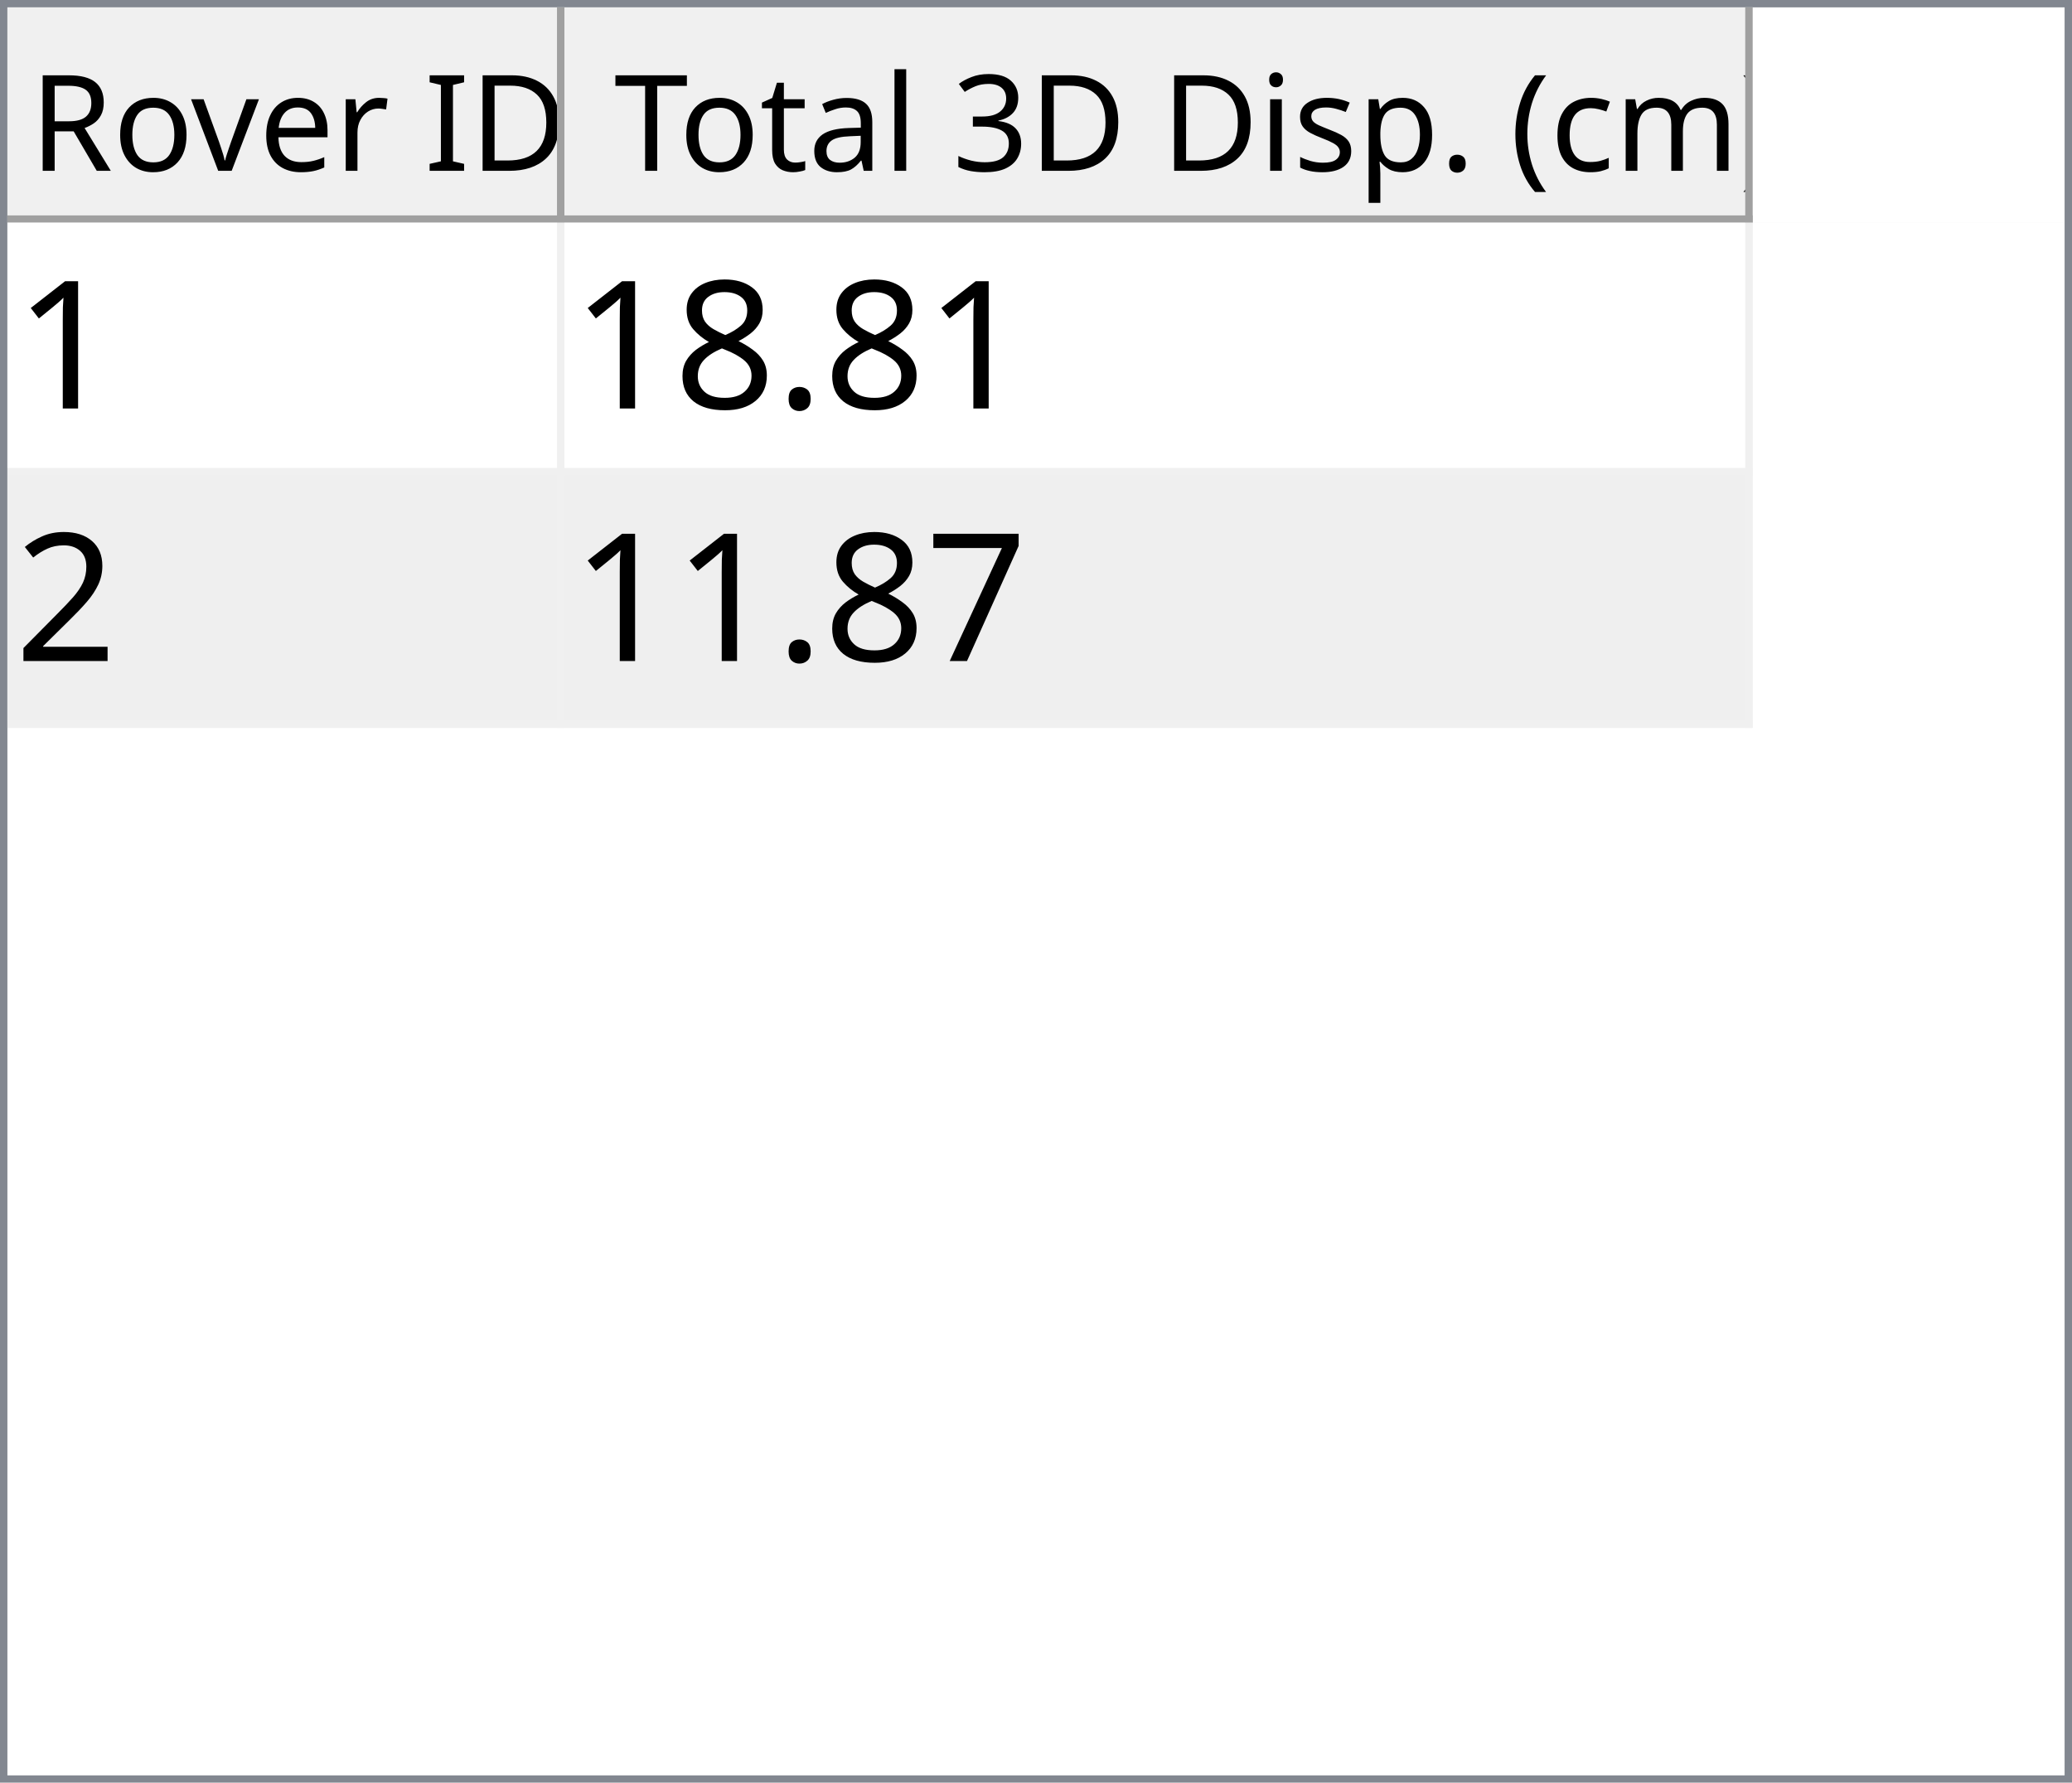
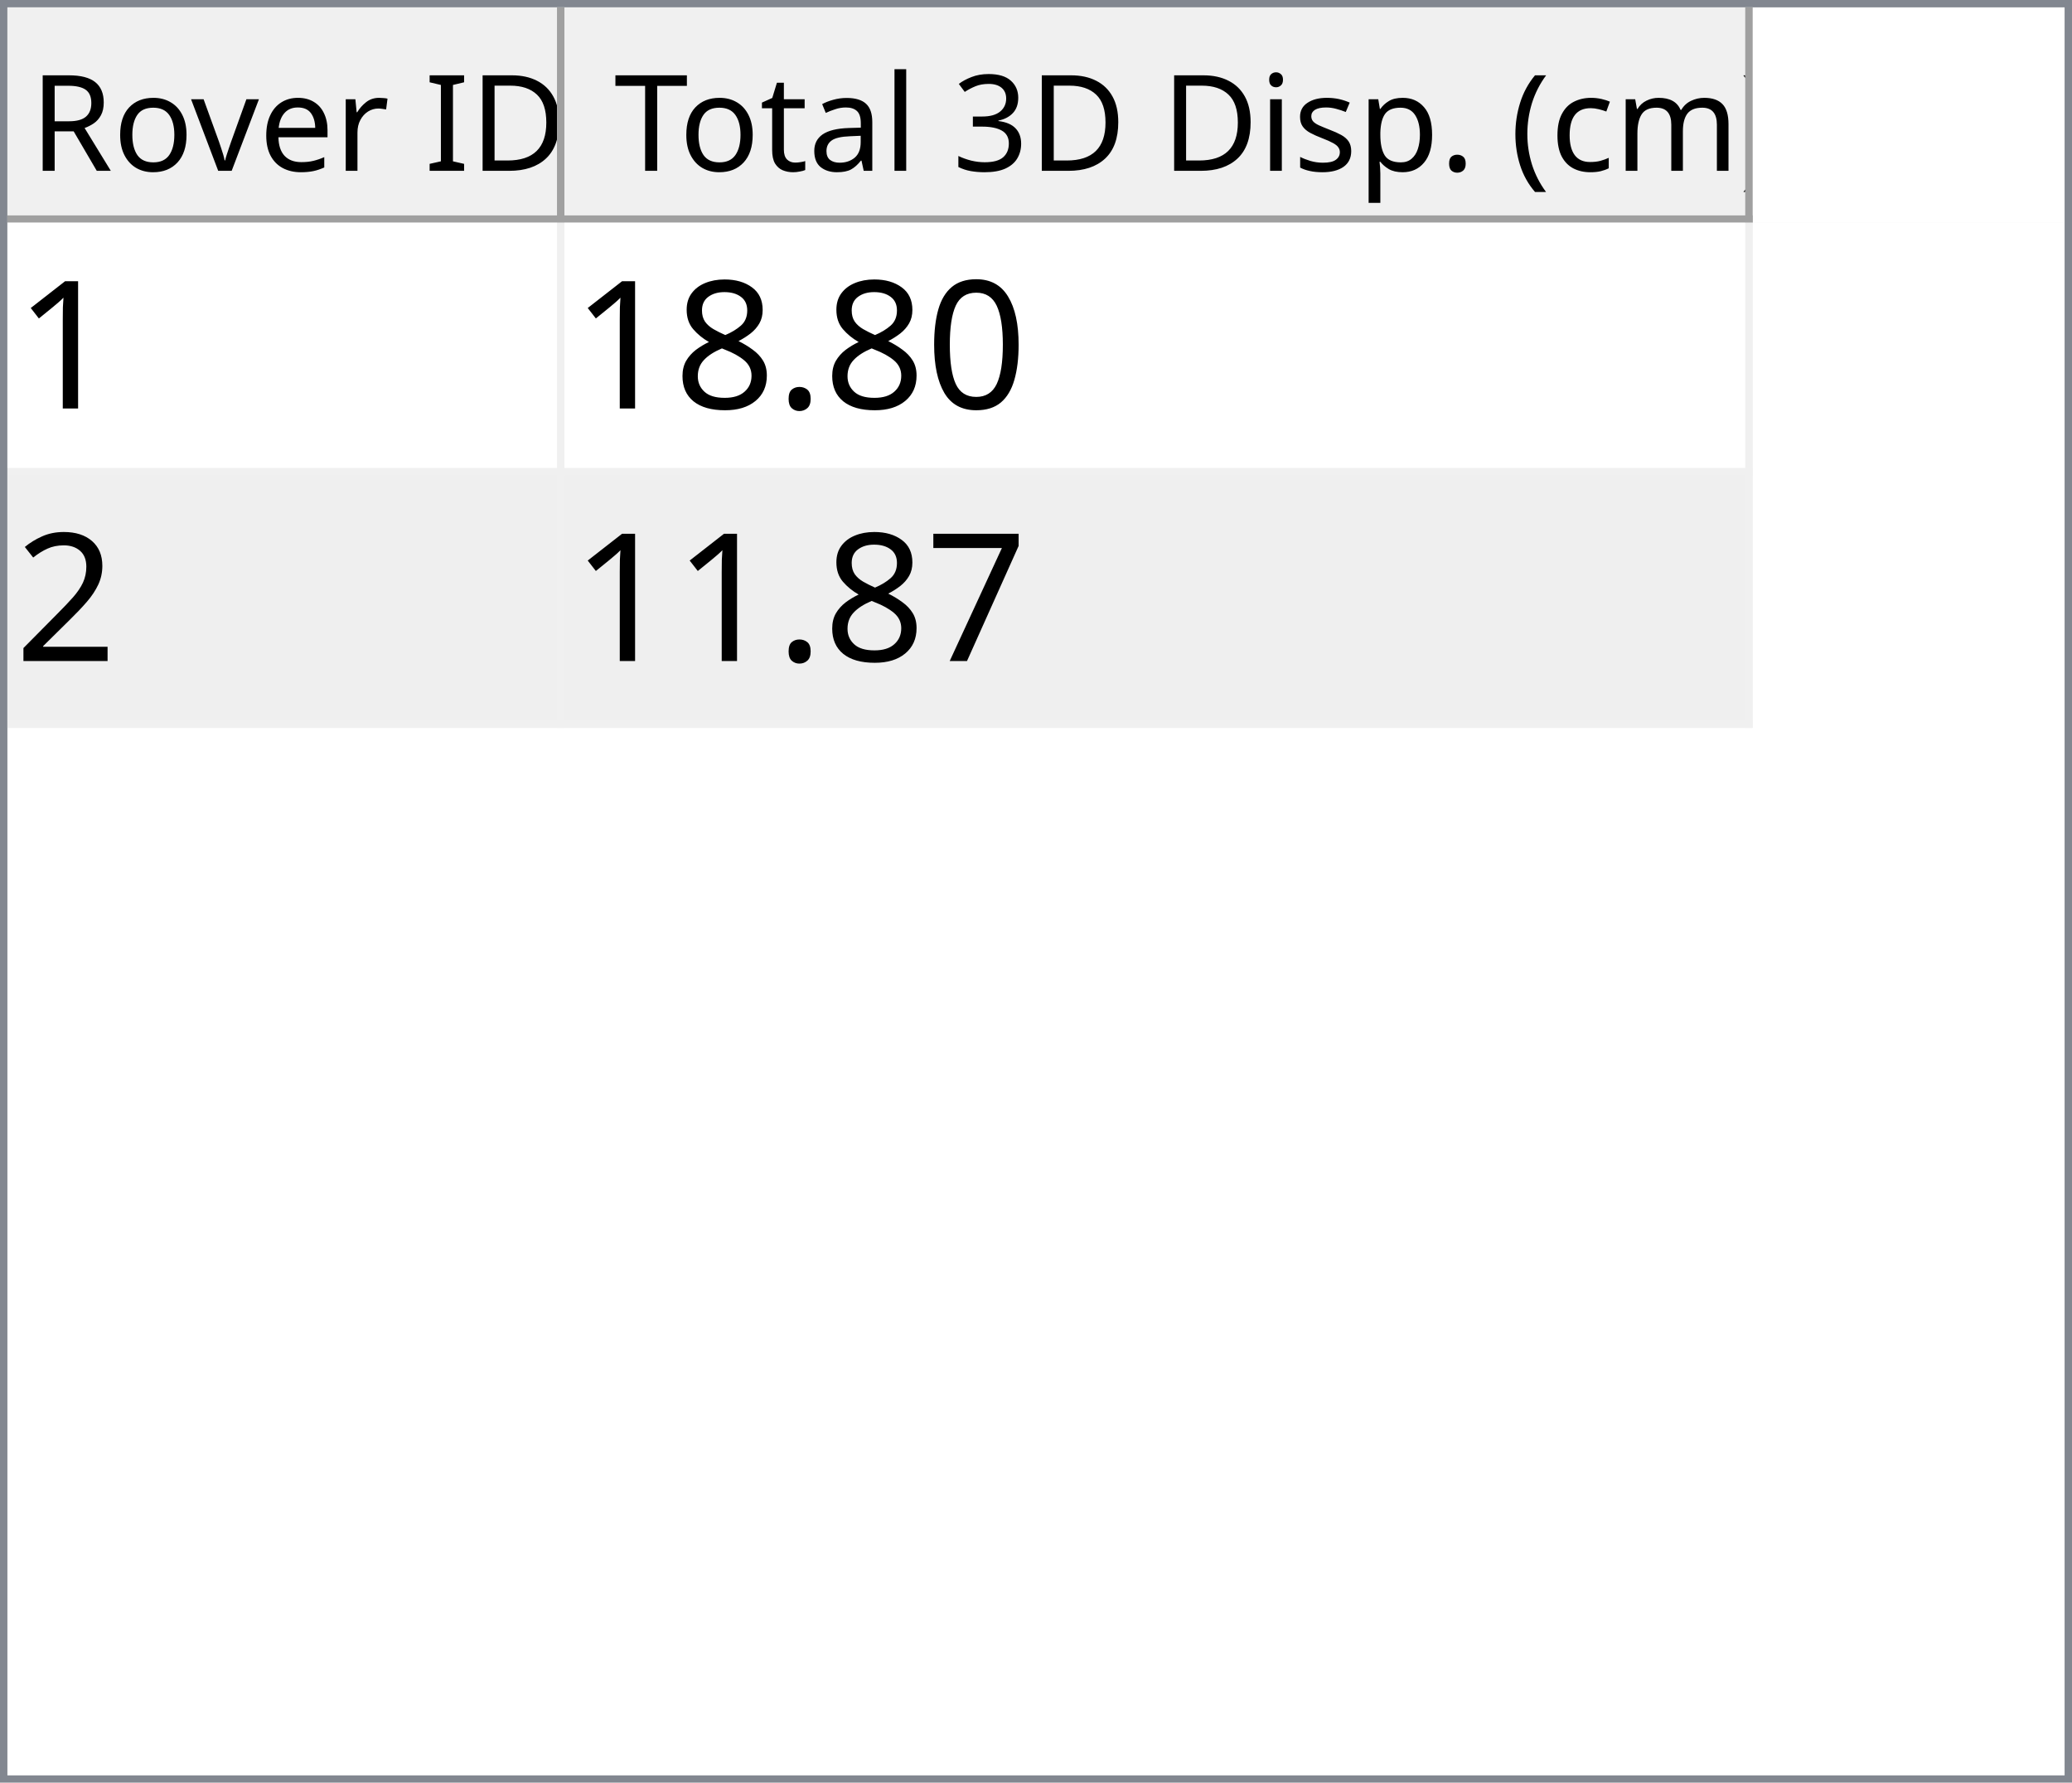
<svg xmlns="http://www.w3.org/2000/svg" style="fill-opacity:1; color-rendering:auto; color-interpolation:auto; text-rendering:auto; stroke:black; stroke-linecap:square; stroke-miterlimit:10; shape-rendering:auto; stroke-opacity:1; fill:black; stroke-dasharray:none; font-weight:normal; stroke-width:1; font-family:'Dialog'; font-style:normal; stroke-linejoin:miter; font-size:12px; stroke-dashoffset:0; image-rendering:auto;" width="279" height="240">
  <defs id="genericDefs" />
  <g>
    <defs id="defs1">
      <clipPath clipPathUnits="userSpaceOnUse" id="clipPath1">
        <path d="M0 0 L279 0 L279 240 L0 240 L0 0 Z" />
      </clipPath>
      <clipPath clipPathUnits="userSpaceOnUse" id="clipPath2">
        <path d="M0 0 L0 240 L279 240 L279 0 Z" />
      </clipPath>
      <clipPath clipPathUnits="userSpaceOnUse" id="clipPath3">
        <path d="M0 0 L0 29 L277 29 L277 0 Z" />
      </clipPath>
      <clipPath clipPathUnits="userSpaceOnUse" id="clipPath4">
        <path d="M0 0 L0 29 L75 29 L75 0 Z" />
      </clipPath>
      <clipPath clipPathUnits="userSpaceOnUse" id="clipPath5">
        <path d="M1 1 L1 28 L74 28 L74 1 Z" />
      </clipPath>
      <clipPath clipPathUnits="userSpaceOnUse" id="clipPath6">
        <path d="M0 0 L0 27 L73 27 L73 0 Z" />
      </clipPath>
      <clipPath clipPathUnits="userSpaceOnUse" id="clipPath7">
        <path d="M-0.5 -0.5 L-0.5 28.5 L74.5 28.5 L74.5 -0.5 Z" />
      </clipPath>
      <clipPath clipPathUnits="userSpaceOnUse" id="clipPath8">
        <path d="M0 0 L0 29 L160 29 L160 0 Z" />
      </clipPath>
      <clipPath clipPathUnits="userSpaceOnUse" id="clipPath9">
        <path d="M1 1 L1 28 L159 28 L159 1 Z" />
      </clipPath>
      <clipPath clipPathUnits="userSpaceOnUse" id="clipPath10">
        <path d="M0 0 L0 27 L158 27 L158 0 Z" />
      </clipPath>
      <clipPath clipPathUnits="userSpaceOnUse" id="clipPath11">
        <path d="M-0.5 -0.5 L-0.5 28.5 L159.5 28.5 L159.5 -0.5 Z" />
      </clipPath>
      <clipPath clipPathUnits="userSpaceOnUse" id="clipPath12">
        <path d="M0 0 L0 209 L277 209 L277 0 Z" />
      </clipPath>
      <clipPath clipPathUnits="userSpaceOnUse" id="clipPath13">
        <path d="M0 0 L0 68 L235 68 L235 0 Z" />
      </clipPath>
      <clipPath clipPathUnits="userSpaceOnUse" id="clipPath14">
        <path d="M-0.5 -0.5 L-0.5 67.5 L234.5 67.5 L234.5 -0.5 Z" />
      </clipPath>
      <clipPath clipPathUnits="userSpaceOnUse" id="clipPath15">
        <path d="M0 0 L0 33 L74 33 L74 0 Z" />
      </clipPath>
      <clipPath clipPathUnits="userSpaceOnUse" id="clipPath16">
        <path d="M0 0 L0 33 L159 33 L159 0 Z" />
      </clipPath>
      <font horiz-adv-x="64.551" id="font1">
        <font-face ascent="107.91" descent="25.098" units-per-em="100" style="font-style:normal; font-family:Segoe UI; font-weight:normal;" />
        <missing-glyph horiz-adv-x="64.551" d="M8.109 0 L8.109 68.266 L56.453 68.266 L56.453 0 L8.109 0 ZM15.328 7.234 L49.219 7.234 L49.219 61.031 L15.328 61.031 L15.328 7.234 Z" />
        <glyph unicode="D" horiz-adv-x="70.117" d="M9.188 0 L9.188 70.016 L28.516 70.016 Q65.531 70.016 65.531 35.891 Q65.531 19.672 55.25 9.836 Q44.969 0 27.734 0 L9.188 0 ZM17.391 62.594 L17.391 7.422 L27.828 7.422 Q41.609 7.422 49.273 14.797 Q56.938 22.172 56.938 35.688 Q56.938 62.594 28.328 62.594 L17.391 62.594 Z" />
        <glyph unicode="I" horiz-adv-x="26.611" d="M17.391 0 L9.188 0 L9.188 70.016 L17.391 70.016 L17.391 0 Z" />
        <glyph unicode=" " horiz-adv-x="27.393" d="" />
        <glyph unicode="r" horiz-adv-x="34.766" d="M34.188 41.891 Q32.078 43.5 28.125 43.5 Q23 43.5 19.555 38.672 Q16.109 33.844 16.109 25.484 L16.109 0 L8.109 0 L8.109 50 L16.109 50 L16.109 39.703 L16.312 39.703 Q18.016 44.969 21.531 47.922 Q25.047 50.875 29.391 50.875 Q32.516 50.875 34.188 50.203 L34.188 41.891 Z" />
        <glyph unicode="e" horiz-adv-x="52.295" d="M48.297 23 L12.984 23 Q13.188 14.656 17.484 10.109 Q21.781 5.562 29.297 5.562 Q37.75 5.562 44.828 11.141 L44.828 3.609 Q38.234 -1.172 27.391 -1.172 Q16.797 -1.172 10.742 5.641 Q4.688 12.453 4.688 24.812 Q4.688 36.469 11.305 43.82 Q17.922 51.172 27.734 51.172 Q37.547 51.172 42.922 44.828 Q48.297 38.484 48.297 27.203 L48.297 23 ZM40.094 29.781 Q40.047 36.719 36.75 40.578 Q33.453 44.438 27.594 44.438 Q21.922 44.438 17.969 40.383 Q14.016 36.328 13.094 29.781 L40.094 29.781 Z" />
        <glyph unicode="v" horiz-adv-x="47.9" d="M47.406 50 L27.484 0 L19.625 0 L0.688 50 L9.469 50 L22.172 13.672 Q23.578 9.672 23.922 6.688 L24.125 6.688 Q24.609 10.453 25.688 13.484 L38.969 50 L47.406 50 Z" />
        <glyph unicode="o" horiz-adv-x="58.594" d="M29 -1.172 Q17.922 -1.172 11.305 5.836 Q4.688 12.844 4.688 24.422 Q4.688 37.016 11.57 44.094 Q18.453 51.172 30.172 51.172 Q41.359 51.172 47.633 44.289 Q53.906 37.406 53.906 25.203 Q53.906 13.234 47.141 6.031 Q40.375 -1.172 29 -1.172 ZM29.594 44.438 Q21.875 44.438 17.383 39.188 Q12.891 33.938 12.891 24.703 Q12.891 15.828 17.43 10.695 Q21.969 5.562 29.594 5.562 Q37.359 5.562 41.531 10.594 Q45.703 15.625 45.703 24.906 Q45.703 34.281 41.531 39.359 Q37.359 44.438 29.594 44.438 Z" />
        <glyph unicode="R" horiz-adv-x="59.814" d="M59.375 0 L49.609 0 L37.891 19.625 Q36.281 22.359 34.766 24.289 Q33.25 26.219 31.664 27.438 Q30.078 28.656 28.25 29.219 Q26.422 29.781 24.125 29.781 L17.391 29.781 L17.391 0 L9.188 0 L9.188 70.016 L30.078 70.016 Q34.672 70.016 38.555 68.867 Q42.438 67.719 45.289 65.375 Q48.141 63.031 49.758 59.547 Q51.375 56.062 51.375 51.375 Q51.375 47.703 50.273 44.656 Q49.172 41.609 47.148 39.211 Q45.125 36.812 42.266 35.133 Q39.406 33.453 35.844 32.516 L35.844 32.328 Q37.594 31.547 38.891 30.547 Q40.188 29.547 41.359 28.18 Q42.531 26.812 43.68 25.078 Q44.828 23.344 46.234 21.047 L59.375 0 ZM17.391 62.594 L17.391 37.203 L28.516 37.203 Q31.594 37.203 34.203 38.133 Q36.812 39.062 38.719 40.797 Q40.625 42.531 41.703 45.047 Q42.781 47.562 42.781 50.688 Q42.781 56.297 39.141 59.445 Q35.5 62.594 28.609 62.594 L17.391 62.594 Z" />
        <glyph unicode=")" horiz-adv-x="30.176" d="M8.297 -15.922 L1.172 -15.922 Q16.406 2.344 16.406 26.812 Q16.406 51.469 1.078 70.016 L8.297 70.016 Q23.531 52.156 23.531 26.703 Q23.531 1.375 8.297 -15.922 Z" />
        <glyph unicode="m" horiz-adv-x="86.133" d="M79.109 0 L71.094 0 L71.094 28.719 Q71.094 37.016 68.531 40.727 Q65.969 44.438 59.906 44.438 Q54.781 44.438 51.195 39.75 Q47.609 35.062 47.609 28.516 L47.609 0 L39.594 0 L39.594 29.688 Q39.594 44.438 28.219 44.438 Q22.953 44.438 19.531 40.016 Q16.109 35.594 16.109 28.516 L16.109 0 L8.109 0 L8.109 50 L16.109 50 L16.109 42.094 L16.312 42.094 Q21.625 51.172 31.844 51.172 Q36.969 51.172 40.773 48.312 Q44.578 45.453 46 40.828 Q51.562 51.172 62.594 51.172 Q79.109 51.172 79.109 30.812 L79.109 0 Z" />
        <glyph unicode="c" horiz-adv-x="46.191" d="M42.188 2.297 Q36.422 -1.172 28.516 -1.172 Q17.828 -1.172 11.258 5.789 Q4.688 12.75 4.688 23.828 Q4.688 36.188 11.766 43.68 Q18.844 51.172 30.672 51.172 Q37.25 51.172 42.281 48.734 L42.281 40.531 Q36.719 44.438 30.375 44.438 Q22.703 44.438 17.797 38.945 Q12.891 33.453 12.891 24.516 Q12.891 15.719 17.508 10.641 Q22.125 5.562 29.891 5.562 Q36.422 5.562 42.188 9.906 L42.188 2.297 Z" />
        <glyph unicode="(" horiz-adv-x="30.176" d="M29.109 -15.922 L21.969 -15.922 Q6.844 1.375 6.844 26.703 Q6.844 52.156 21.969 70.016 L29.203 70.016 Q13.875 51.469 13.875 26.812 Q13.875 2.344 29.109 -15.922 Z" />
        <glyph unicode="." horiz-adv-x="21.68" d="M10.891 -1.078 Q8.641 -1.078 7.055 0.539 Q5.469 2.156 5.469 4.391 Q5.469 6.641 7.055 8.273 Q8.641 9.906 10.891 9.906 Q13.188 9.906 14.797 8.273 Q16.406 6.641 16.406 4.391 Q16.406 2.156 14.797 0.539 Q13.188 -1.078 10.891 -1.078 Z" />
        <glyph unicode="p" horiz-adv-x="58.789" d="M16.312 7.234 L16.109 7.234 L16.109 -23 L8.109 -23 L8.109 50 L16.109 50 L16.109 41.219 L16.312 41.219 Q22.219 51.172 33.594 51.172 Q43.266 51.172 48.688 44.461 Q54.109 37.75 54.109 26.469 Q54.109 13.922 48 6.375 Q41.891 -1.172 31.297 -1.172 Q21.578 -1.172 16.312 7.234 ZM16.109 27.391 L16.109 20.406 Q16.109 14.203 20.141 9.883 Q24.172 5.562 30.375 5.562 Q37.641 5.562 41.773 11.133 Q45.906 16.703 45.906 26.609 Q45.906 34.969 42.047 39.703 Q38.188 44.438 31.594 44.438 Q24.609 44.438 20.359 39.578 Q16.109 34.719 16.109 27.391 Z" />
        <glyph unicode="s" horiz-adv-x="42.432" d="M5.078 1.812 L5.078 10.406 Q11.625 5.562 19.484 5.562 Q30.031 5.562 30.031 12.594 Q30.031 14.594 29.125 15.992 Q28.219 17.391 26.68 18.461 Q25.141 19.531 23.07 20.383 Q21 21.234 18.609 22.172 Q15.281 23.484 12.766 24.828 Q10.25 26.172 8.57 27.859 Q6.891 29.547 6.031 31.695 Q5.172 33.844 5.172 36.719 Q5.172 40.234 6.789 42.945 Q8.406 45.656 11.086 47.484 Q13.766 49.312 17.211 50.242 Q20.656 51.172 24.312 51.172 Q30.812 51.172 35.938 48.922 L35.938 40.828 Q30.422 44.438 23.25 44.438 Q21 44.438 19.195 43.922 Q17.391 43.406 16.094 42.477 Q14.797 41.547 14.086 40.258 Q13.375 38.969 13.375 37.406 Q13.375 35.453 14.086 34.133 Q14.797 32.812 16.164 31.789 Q17.531 30.766 19.484 29.938 Q21.438 29.109 23.922 28.125 Q27.25 26.859 29.883 25.516 Q32.516 24.172 34.375 22.484 Q36.234 20.797 37.234 18.602 Q38.234 16.406 38.234 13.375 Q38.234 9.672 36.602 6.938 Q34.969 4.203 32.234 2.398 Q29.5 0.594 25.93 -0.289 Q22.359 -1.172 18.453 -1.172 Q10.75 -1.172 5.078 1.812 Z" />
        <glyph unicode="i" horiz-adv-x="24.219" d="M12.203 62.703 Q10.062 62.703 8.547 64.164 Q7.031 65.625 7.031 67.875 Q7.031 70.125 8.547 71.609 Q10.062 73.094 12.203 73.094 Q14.406 73.094 15.945 71.609 Q17.484 70.125 17.484 67.875 Q17.484 65.719 15.945 64.211 Q14.406 62.703 12.203 62.703 ZM16.109 0 L8.109 0 L8.109 50 L16.109 50 L16.109 0 Z" />
        <glyph unicode="3" horiz-adv-x="53.906" d="M46.531 19.828 Q46.531 15.094 44.75 11.211 Q42.969 7.328 39.719 4.57 Q36.469 1.812 31.93 0.297 Q27.391 -1.219 21.922 -1.219 Q11.922 -1.219 6 2.594 L6 11.188 Q13.094 5.609 22.219 5.609 Q25.875 5.609 28.828 6.539 Q31.781 7.469 33.906 9.227 Q36.031 10.984 37.18 13.477 Q38.328 15.969 38.328 19.094 Q38.328 32.812 18.797 32.812 L12.984 32.812 L12.984 39.594 L18.5 39.594 Q35.797 39.594 35.797 52.484 Q35.797 64.406 22.609 64.406 Q15.188 64.406 8.688 59.422 L8.688 67.188 Q15.375 71.188 24.609 71.188 Q29 71.188 32.57 69.969 Q36.141 68.75 38.68 66.555 Q41.219 64.359 42.609 61.281 Q44 58.203 44 54.5 Q44 40.672 30.031 36.719 L30.031 36.531 Q33.594 36.141 36.625 34.797 Q39.656 33.453 41.852 31.305 Q44.047 29.156 45.289 26.25 Q46.531 23.344 46.531 19.828 Z" />
        <glyph unicode="l" horiz-adv-x="24.219" d="M16.109 0 L8.109 0 L8.109 74.031 L16.109 74.031 L16.109 0 Z" />
        <glyph unicode="a" horiz-adv-x="50.879" d="M43.891 0 L35.891 0 L35.891 7.812 L35.688 7.812 Q30.469 -1.172 20.312 -1.172 Q12.844 -1.172 8.617 2.781 Q4.391 6.734 4.391 13.281 Q4.391 27.297 20.906 29.594 L35.891 31.688 Q35.891 44.438 25.594 44.438 Q16.547 44.438 9.281 38.281 L9.281 46.484 Q16.656 51.172 26.266 51.172 Q43.891 51.172 43.891 32.516 L43.891 0 ZM35.891 25.297 L23.828 23.641 Q18.266 22.859 15.43 20.875 Q12.594 18.891 12.594 13.875 Q12.594 10.203 15.211 7.883 Q17.828 5.562 22.172 5.562 Q28.125 5.562 32.008 9.742 Q35.891 13.922 35.891 20.312 L35.891 25.297 Z" />
        <glyph unicode="t" horiz-adv-x="33.887" d="M31.297 0.484 Q28.469 -1.078 23.828 -1.078 Q10.688 -1.078 10.688 13.578 L10.688 43.172 L2.094 43.172 L2.094 50 L10.688 50 L10.688 62.203 L18.703 64.797 L18.703 50 L31.297 50 L31.297 43.172 L18.703 43.172 L18.703 14.984 Q18.703 9.969 20.414 7.82 Q22.125 5.672 26.078 5.672 Q29.109 5.672 31.297 7.328 L31.297 0.484 Z" />
        <glyph unicode="T" horiz-adv-x="52.393" d="M50.594 62.594 L30.375 62.594 L30.375 0 L22.172 0 L22.172 62.594 L2 62.594 L2 70.016 L50.594 70.016 L50.594 62.594 Z" />
      </font>
      <font horiz-adv-x="75.0" id="font2">
        <font-face ascent="100.537" descent="21.973" units-per-em="100" style="font-style:normal; font-family:sans-serif; font-weight:normal;" />
        <missing-glyph horiz-adv-x="75.0" d="M12.5 0 L12.5 62.5 L62.5 62.5 L62.5 0 L12.5 0 ZM14.062 1.562 L60.938 1.562 L60.938 60.938 L14.062 60.938 L14.062 1.562 Z" />
        <glyph unicode="1" horiz-adv-x="55.615" d="M37.25 0 L28.469 0 L28.469 56 Q25.297 52.984 20.141 49.953 Q14.984 46.922 10.891 45.406 L10.891 53.906 Q18.266 57.375 23.781 62.305 Q29.297 67.234 31.594 71.875 L37.25 71.875 L37.25 0 Z" />
+         <glyph unicode="0" horiz-adv-x="55.615" d="M4.156 35.297 Q4.156 48 6.766 55.742 Q9.375 63.484 14.523 67.68 Q19.672 71.875 27.484 71.875 Q33.25 71.875 37.594 69.555 Q41.938 67.234 44.773 62.867 Q47.609 58.5 49.219 52.227 Q50.828 45.953 50.828 35.297 Q50.828 22.703 48.242 14.969 Q45.656 7.234 40.508 3.008 Q35.359 -1.219 27.484 -1.219 Q17.141 -1.219 11.234 6.203 Q4.156 15.141 4.156 35.297 ZM13.188 35.297 Q13.188 17.672 17.312 11.836 Q21.438 6 27.484 6 Q33.547 6 37.672 11.859 Q41.797 17.719 41.797 35.297 Q41.797 52.984 37.672 58.789 Q33.547 64.594 27.391 64.594 Q21.344 64.594 17.719 59.469 Q13.188 52.938 13.188 35.297 Z" />
        <glyph unicode="." horiz-adv-x="27.783" d="M9.078 0 L9.078 10.016 L19.094 10.016 L19.094 0 L9.078 0 Z" />
        <glyph unicode="8" horiz-adv-x="55.615" d="M17.672 38.812 Q12.203 40.828 9.57 44.539 Q6.938 48.25 6.938 53.422 Q6.938 61.234 12.555 66.555 Q18.172 71.875 27.484 71.875 Q36.859 71.875 42.578 66.43 Q48.297 60.984 48.297 53.172 Q48.297 48.188 45.68 44.508 Q43.062 40.828 37.75 38.812 Q44.344 36.672 47.781 31.883 Q51.219 27.094 51.219 20.453 Q51.219 11.281 44.727 5.031 Q38.234 -1.219 27.641 -1.219 Q17.047 -1.219 10.547 5.055 Q4.047 11.328 4.047 20.703 Q4.047 27.688 7.594 32.398 Q11.141 37.109 17.672 38.812 ZM15.922 53.719 Q15.922 48.641 19.195 45.414 Q22.469 42.188 27.688 42.188 Q32.766 42.188 36.016 45.383 Q39.266 48.578 39.266 53.219 Q39.266 58.062 35.914 61.359 Q32.562 64.656 27.594 64.656 Q22.562 64.656 19.242 61.43 Q15.922 58.203 15.922 53.719 ZM13.094 20.656 Q13.094 16.891 14.875 13.375 Q16.656 9.859 20.172 7.93 Q23.688 6 27.734 6 Q34.031 6 38.133 10.055 Q42.234 14.109 42.234 20.359 Q42.234 26.703 38.016 30.859 Q33.797 35.016 27.438 35.016 Q21.234 35.016 17.164 30.914 Q13.094 26.812 13.094 20.656 Z" />
        <glyph unicode="2" horiz-adv-x="55.615" d="M50.344 8.453 L50.344 0 L3.031 0 Q2.938 3.172 4.047 6.109 Q5.859 10.938 9.836 15.625 Q13.812 20.312 21.344 26.469 Q33.016 36.031 37.117 41.625 Q41.219 47.219 41.219 52.203 Q41.219 57.422 37.477 61.008 Q33.734 64.594 27.734 64.594 Q21.391 64.594 17.578 60.789 Q13.766 56.984 13.719 50.25 L4.688 51.172 Q5.609 61.281 11.664 66.578 Q17.719 71.875 27.938 71.875 Q38.234 71.875 44.242 66.164 Q50.25 60.453 50.25 52 Q50.25 47.703 48.492 43.555 Q46.734 39.406 42.656 34.812 Q38.578 30.219 29.109 22.219 Q21.188 15.578 18.945 13.211 Q16.703 10.844 15.234 8.453 L50.344 8.453 Z" />
        <glyph unicode="7" horiz-adv-x="55.615" d="M4.734 62.203 L4.734 70.656 L51.078 70.656 L51.078 63.812 Q44.234 56.547 37.523 44.484 Q30.812 32.422 27.156 19.672 Q24.516 10.688 23.781 0 L14.75 0 Q14.891 8.453 18.062 20.414 Q21.234 32.375 27.172 43.484 Q33.109 54.594 39.797 62.203 L4.734 62.203 Z" />
      </font>
    </defs>
    <g style="fill:white; stroke:white;">
      <rect x="0" y="0" width="279" style="clip-path:url(#clipPath1); stroke:none;" height="240" />
    </g>
    <g style="fill:white; text-rendering:optimizeSpeed; color-rendering:optimizeSpeed; image-rendering:optimizeSpeed; shape-rendering:crispEdges; stroke:white; color-interpolation:sRGB;">
      <rect x="0" width="279" height="240" y="0" style="stroke:none;" />
      <path style="stroke:none;" d="M0 240 L279 240 L279 0 L0 0 Z" />
    </g>
    <g style="fill:rgb(240,240,240); font-size:18px; font-family:'Segoe UI'; stroke:rgb(240,240,240);">
      <rect x="0" y="0" width="279" style="clip-path:url(#clipPath2); stroke:none;" height="240" />
    </g>
    <g style="fill:rgb(130,135,144); font-size:18px; font-family:'Segoe UI'; stroke:rgb(130,135,144);">
      <path d="M0 0 L279 0 L279 240 L0 240 L0 0 ZM1 1 L278 1 L278 239 L1 239 L1 1 Z" style="fill-rule:evenodd; clip-path:url(#clipPath2); stroke:none;" />
    </g>
    <g style="fill:white; font-size:18px; font-family:'Segoe UI'; stroke:white;" transform="translate(1,1)">
      <rect x="0" y="0" width="277" style="clip-path:url(#clipPath3); stroke:none;" height="29" />
    </g>
    <g style="fill:rgb(240,240,240); font-size:18px; font-family:'Segoe UI'; stroke:rgb(240,240,240);" transform="translate(1,1)">
      <rect x="0" y="0" width="75" style="clip-path:url(#clipPath4); stroke:none;" height="29" />
    </g>
    <g style="font-family:'Segoe UI'; font-size:18px;" transform="translate(2,2)">
      <text x="2" xml:space="preserve" y="21" style="clip-path:url(#clipPath6); stroke:none;">Rover ID</text>
    </g>
    <g transform="translate(1.5,1.5)" style="fill:rgb(160,160,160); font-size:18px; font-family:'Segoe UI'; stroke:rgb(160,160,160); stroke-linejoin:bevel;">
      <line x1="74" x2="74" y1="0" style="fill:none; clip-path:url(#clipPath7);" y2="28" />
    </g>
    <g transform="matrix(1,0,0,1,1,1) translate(0.5,0.5)" style="fill:rgb(160,160,160); font-size:18px; font-family:'Segoe UI'; stroke:rgb(160,160,160); stroke-linejoin:bevel;">
      <line x1="0" x2="74" y1="28" style="fill:none; clip-path:url(#clipPath7);" y2="28" />
    </g>
    <g style="fill:rgb(240,240,240); font-size:18px; font-family:'Segoe UI'; stroke:rgb(240,240,240);" transform="translate(76,1)">
      <rect x="0" y="0" width="160" style="clip-path:url(#clipPath8); stroke:none;" height="29" />
    </g>
    <g style="font-family:'Segoe UI'; font-size:18px;" transform="translate(77,2)">
      <text x="1" xml:space="preserve" y="21" style="clip-path:url(#clipPath10); stroke:none;"> Total 3D Disp. (cm)</text>
    </g>
    <g transform="translate(76.5,1.5)" style="fill:rgb(160,160,160); font-size:18px; font-family:'Segoe UI'; stroke:rgb(160,160,160); stroke-linejoin:bevel;">
      <line x1="159" x2="159" y1="0" style="fill:none; clip-path:url(#clipPath11);" y2="28" />
    </g>
    <g transform="matrix(1,0,0,1,76,1) translate(0.5,0.5)" style="fill:rgb(160,160,160); font-size:18px; font-family:'Segoe UI'; stroke:rgb(160,160,160); stroke-linejoin:bevel;">
      <line x1="0" x2="159" y1="28" style="fill:none; clip-path:url(#clipPath11);" y2="28" />
    </g>
    <g style="fill:white; font-size:18px; font-family:'Segoe UI'; stroke:white;" transform="translate(1,30)">
      <rect x="0" y="0" width="277" style="clip-path:url(#clipPath12); stroke:none;" height="209" />
    </g>
    <g style="fill:rgb(240,240,240); font-size:24px; font-family:sans-serif; stroke:rgb(240,240,240);" transform="translate(1,30)">
      <rect x="0" y="0" width="235" style="clip-path:url(#clipPath13); stroke:none;" height="68" />
      <line transform="translate(0.5,0.5)" x1="0" x2="234" y1="33" style="clip-path:url(#clipPath14); fill:none; stroke-linejoin:bevel;" y2="33" />
    </g>
    <g transform="matrix(1,0,0,1,1,30) translate(0.5,0.5)" style="fill:rgb(240,240,240); font-size:24px; font-family:sans-serif; stroke:rgb(240,240,240); stroke-linejoin:bevel;">
      <line x1="0" x2="234" y1="67" style="fill:none; clip-path:url(#clipPath14);" y2="67" />
    </g>
    <g transform="matrix(1,0,0,1,1,30) translate(0.5,0.5)" style="fill:rgb(240,240,240); font-size:24px; font-family:sans-serif; stroke:rgb(240,240,240); stroke-linejoin:bevel;">
      <line x1="74" x2="74" y1="0" style="fill:none; clip-path:url(#clipPath14);" y2="67" />
    </g>
    <g transform="matrix(1,0,0,1,1,30) translate(0.5,0.5)" style="fill:rgb(240,240,240); font-size:24px; font-family:sans-serif; stroke:rgb(240,240,240); stroke-linejoin:bevel;">
      <line x1="234" x2="234" y1="0" style="fill:none; clip-path:url(#clipPath14);" y2="67" />
    </g>
    <g style="fill:white; font-size:24px; font-family:sans-serif; stroke:white;" transform="matrix(1,0,0,1,1,30)">
      <rect x="0" y="0" width="74" style="clip-path:url(#clipPath15); stroke:none;" height="33" />
      <text x="1" y="25" style="fill:black; clip-path:url(#clipPath15); stroke:none;" xml:space="preserve">1</text>
    </g>
    <g style="fill:white; font-size:24px; font-family:sans-serif; stroke:white;" transform="matrix(1,0,0,1,1,30) translate(75,0)">
      <rect x="0" y="0" width="159" style="clip-path:url(#clipPath16); stroke:none;" height="33" />
-       <text x="1" y="25" style="fill:black; clip-path:url(#clipPath16); stroke:none;" xml:space="preserve">18.81</text>
+       <text x="1" y="25" style="fill:black; clip-path:url(#clipPath16); stroke:none;" xml:space="preserve">18.80</text>
    </g>
    <g style="fill:rgb(239,239,239); font-size:24px; font-family:sans-serif; stroke:rgb(239,239,239);" transform="matrix(1,0,0,1,1,30) translate(0,34)">
      <rect x="0" y="0" width="74" style="clip-path:url(#clipPath15); stroke:none;" height="33" />
      <text x="1" y="25" style="fill:black; clip-path:url(#clipPath15); stroke:none;" xml:space="preserve">2</text>
    </g>
    <g style="fill:rgb(239,239,239); font-size:24px; font-family:sans-serif; stroke:rgb(239,239,239);" transform="matrix(1,0,0,1,1,30) translate(75,34)">
      <rect x="0" y="0" width="159" style="clip-path:url(#clipPath16); stroke:none;" height="33" />
      <text x="1" y="25" style="fill:black; clip-path:url(#clipPath16); stroke:none;" xml:space="preserve">11.87</text>
    </g>
  </g>
</svg>
